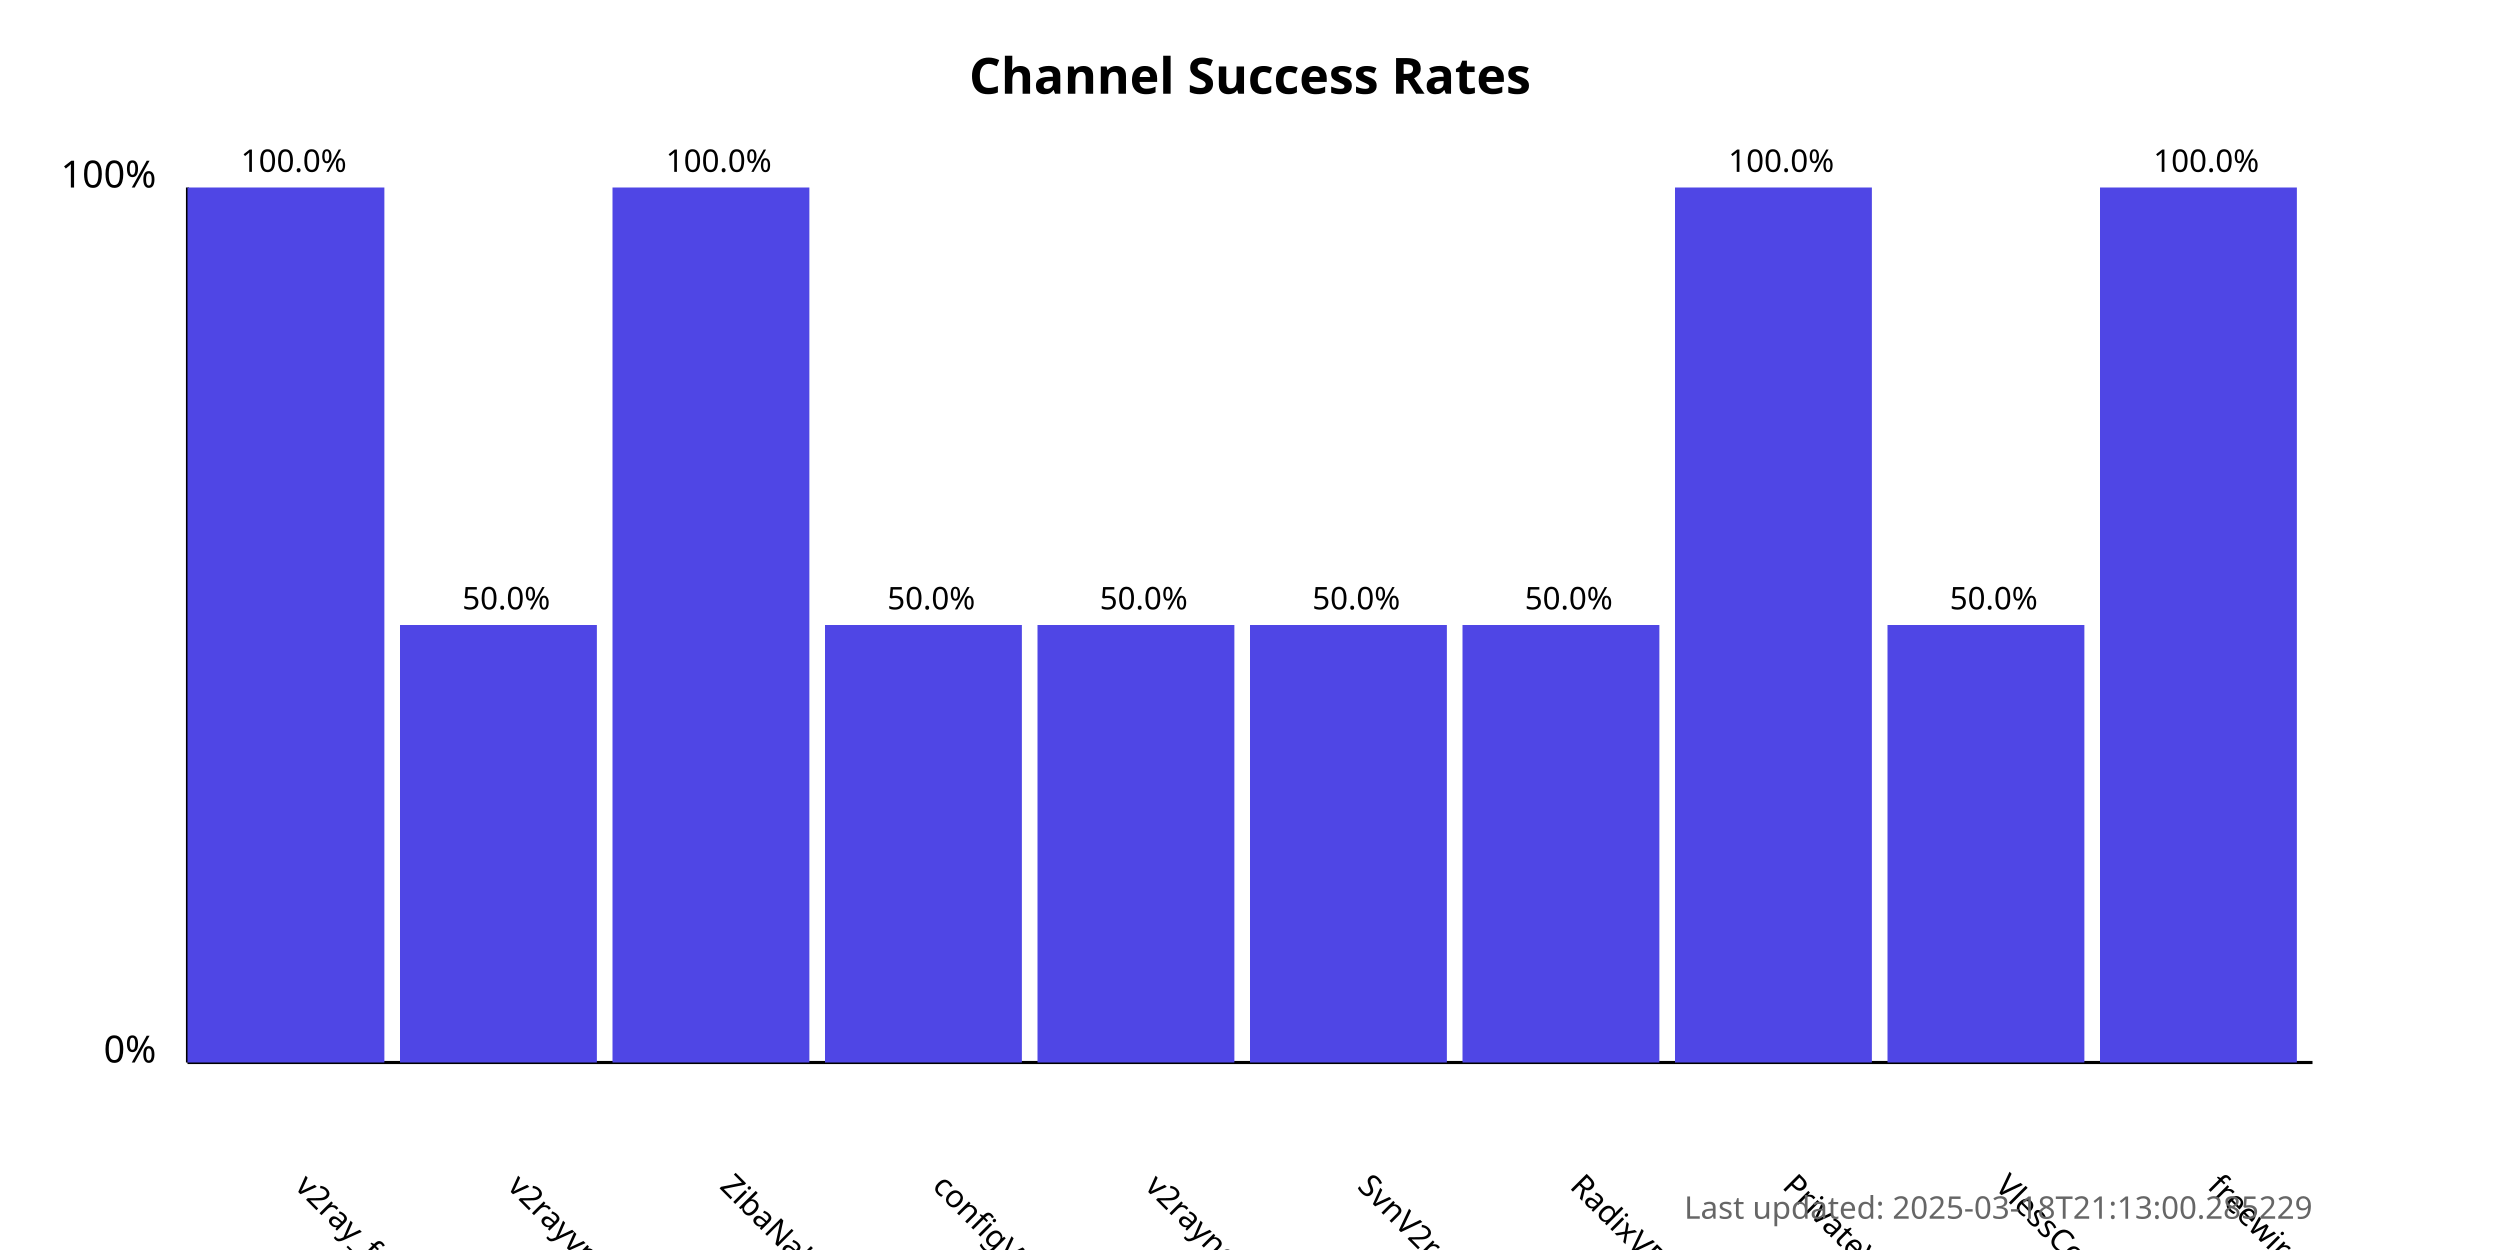
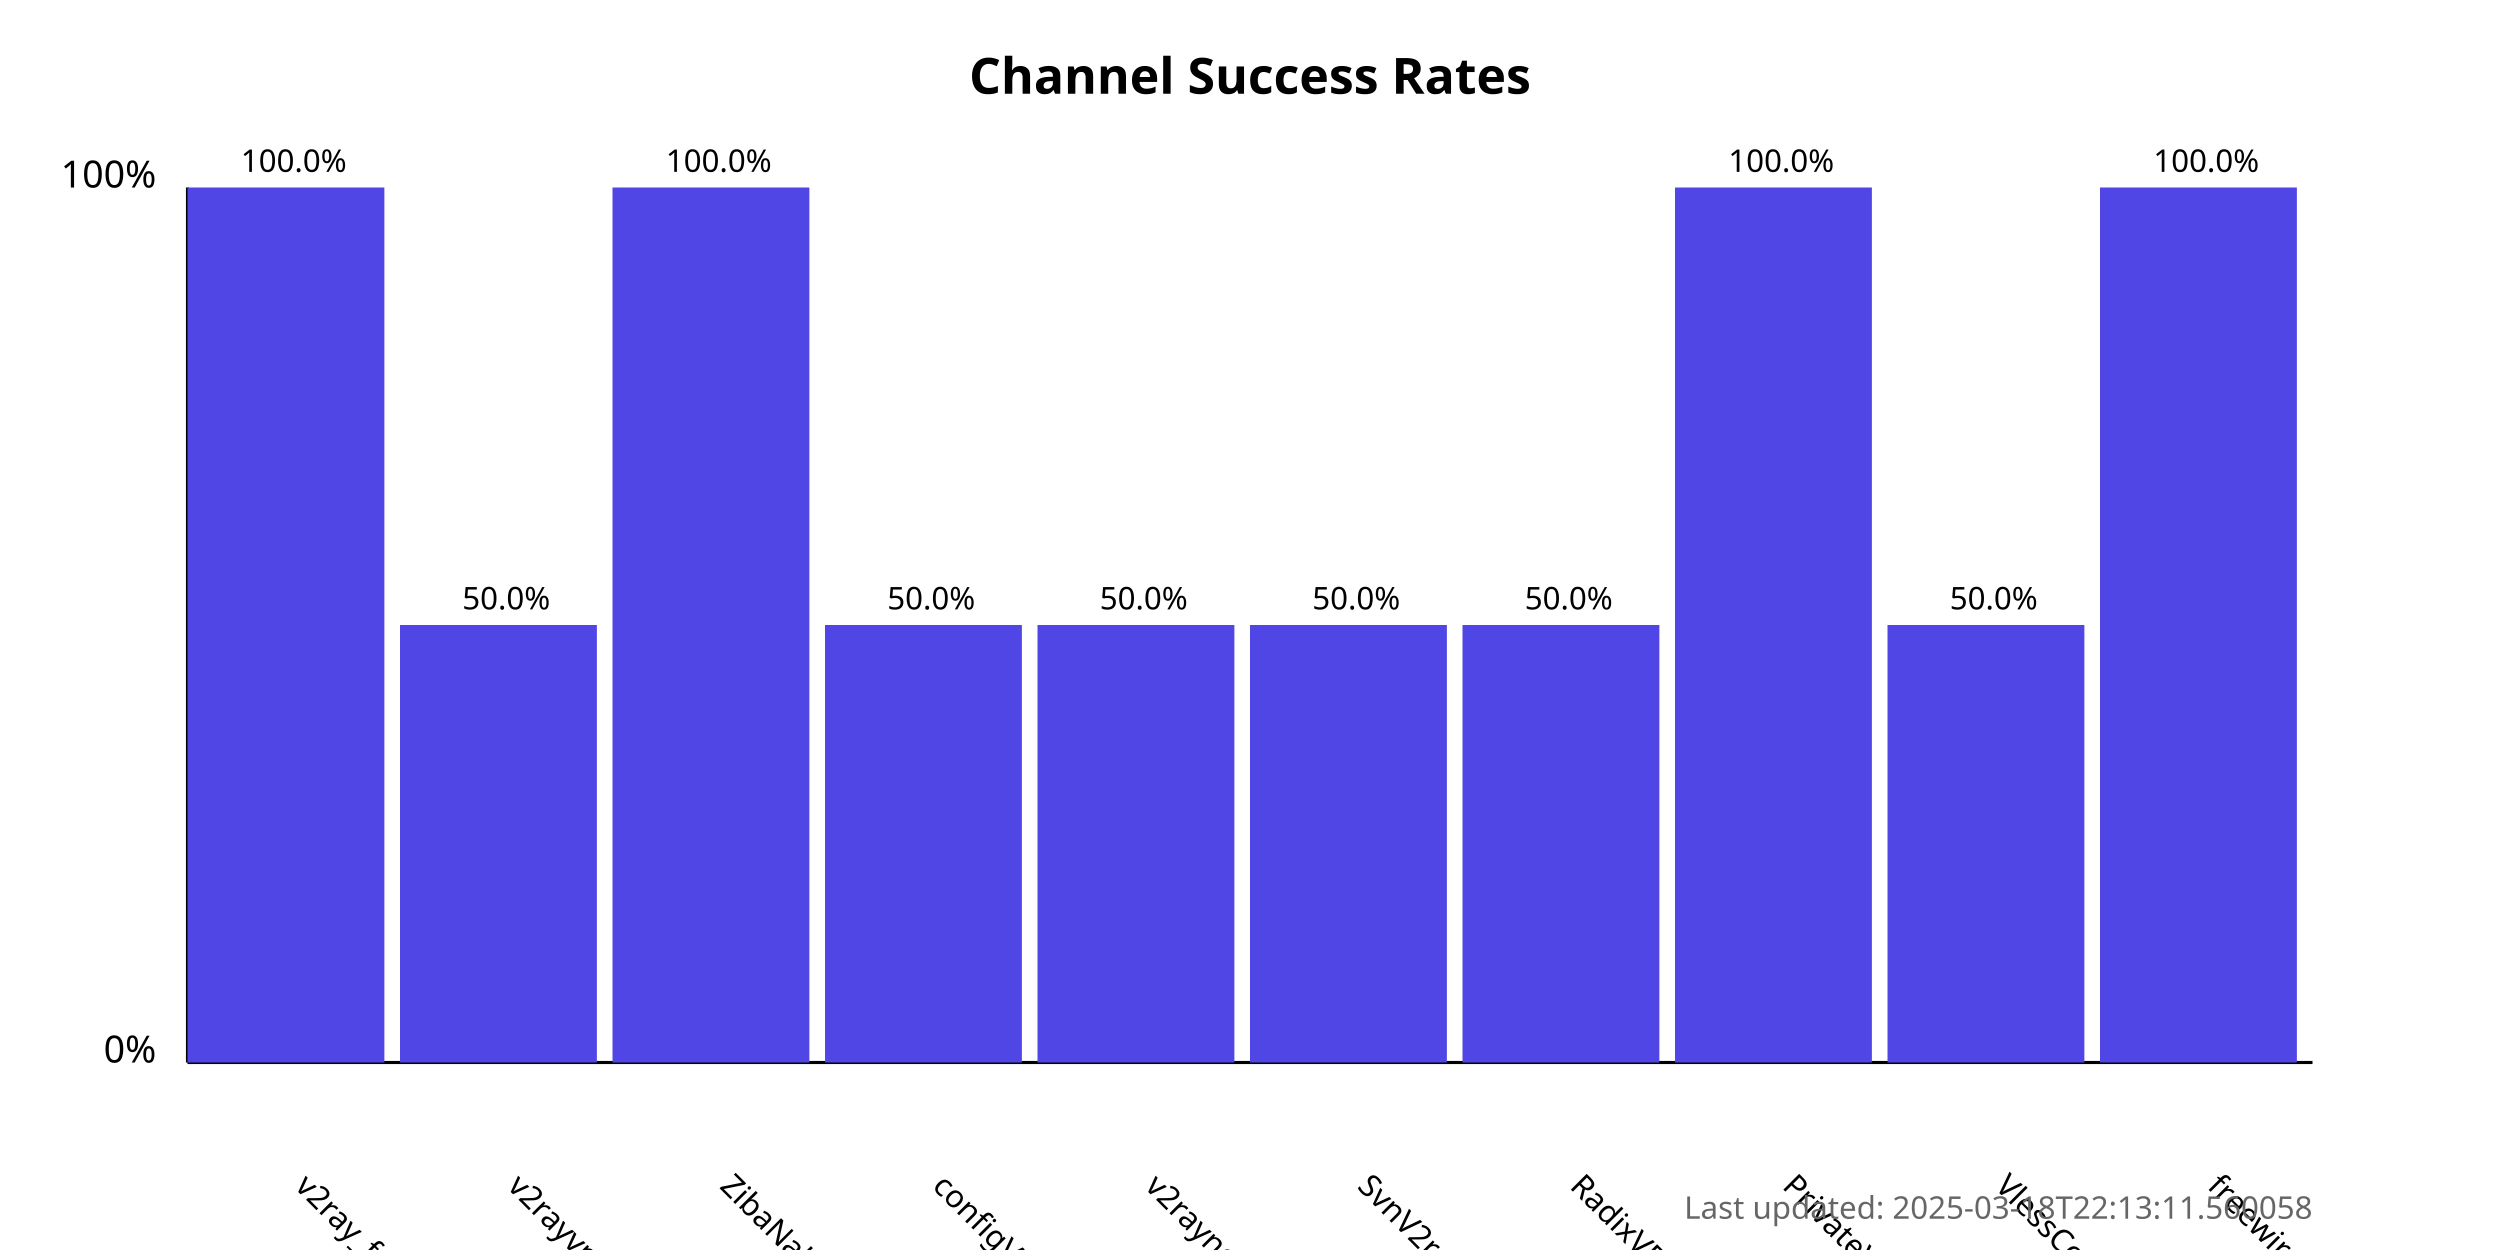
<svg xmlns="http://www.w3.org/2000/svg" width="800" height="400">
  <style>
            .chart-title { font: bold 16px sans-serif; }
            .axis-label { font: 12px sans-serif; }
            .tick-label { font: 10px sans-serif; }
            .bar { fill: #4f46e5; }
            .bar:hover { fill: #6366f1; }
            .timestamp { font: 10px sans-serif; fill: #666; }
        </style>
  <text x="400.0" y="30" text-anchor="middle" class="chart-title">
            Channel Success Rates
        </text>
  <line x1="60" y1="340" x2="60" y2="60" stroke="black" stroke-width="1" />
  <line x1="60" y1="340" x2="740" y2="340" stroke="black" stroke-width="1" />
  <text x="50" y="340" text-anchor="end" class="axis-label">0%</text>
  <text x="50" y="60" text-anchor="end" class="axis-label">100%</text>
  <g>
    <rect x="60" y="60.0" width="63.0" height="280.0" class="bar" />
    <text x="94.0" y="380" transform="rotate(45, 94.0, 380)" text-anchor="start" class="tick-label">
                v2ray_free_conf
            </text>
    <text x="94.0" y="55.0" text-anchor="middle" class="tick-label">
                100.0%
            </text>
  </g>
  <g>
    <rect x="128.0" y="200.0" width="63.0" height="140.0" class="bar" />
    <text x="162.0" y="380" transform="rotate(45, 162.0, 380)" text-anchor="start" class="tick-label">
                v2rayvpno
            </text>
    <text x="162.0" y="195.0" text-anchor="middle" class="tick-label">
                50.0%
            </text>
  </g>
  <g>
    <rect x="196.0" y="60.0" width="63.0" height="280.0" class="bar" />
    <text x="230.0" y="380" transform="rotate(45, 230.0, 380)" text-anchor="start" class="tick-label">
                ZibaNabz
            </text>
    <text x="230.0" y="55.0" text-anchor="middle" class="tick-label">
                100.0%
            </text>
  </g>
  <g>
    <rect x="264.0" y="200.0" width="63.0" height="140.0" class="bar" />
    <text x="298.0" y="380" transform="rotate(45, 298.0, 380)" text-anchor="start" class="tick-label">
                configV2rayForFree
            </text>
    <text x="298.0" y="195.0" text-anchor="middle" class="tick-label">
                50.0%
            </text>
  </g>
  <g>
    <rect x="332.0" y="200.0" width="63.0" height="140.0" class="bar" />
    <text x="366.0" y="380" transform="rotate(45, 366.0, 380)" text-anchor="start" class="tick-label">
                v2rayngvpn
            </text>
    <text x="366.0" y="195.0" text-anchor="middle" class="tick-label">
                50.0%
            </text>
  </g>
  <g>
    <rect x="400.0" y="200.0" width="63.0" height="140.0" class="bar" />
    <text x="434.0" y="380" transform="rotate(45, 434.0, 380)" text-anchor="start" class="tick-label">
                SvnV2ray
            </text>
    <text x="434.0" y="195.0" text-anchor="middle" class="tick-label">
                50.0%
            </text>
  </g>
  <g>
    <rect x="468.0" y="200.0" width="63.0" height="140.0" class="bar" />
    <text x="502.0" y="380" transform="rotate(45, 502.0, 380)" text-anchor="start" class="tick-label">
                RadixVPN
            </text>
    <text x="502.0" y="195.0" text-anchor="middle" class="tick-label">
                50.0%
            </text>
  </g>
  <g>
    <rect x="536.0" y="60.0" width="63.0" height="280.0" class="bar" />
    <text x="570.0" y="380" transform="rotate(45, 570.0, 380)" text-anchor="start" class="tick-label">
                PrivateVPNs
            </text>
    <text x="570.0" y="55.0" text-anchor="middle" class="tick-label">
                100.0%
            </text>
  </g>
  <g>
    <rect x="604.0" y="200.0" width="63.0" height="140.0" class="bar" />
    <text x="638.0" y="380" transform="rotate(45, 638.0, 380)" text-anchor="start" class="tick-label">
                VlessConfig
            </text>
    <text x="638.0" y="195.0" text-anchor="middle" class="tick-label">
                50.0%
            </text>
  </g>
  <g>
    <rect x="672.0" y="60.0" width="63.0" height="280.0" class="bar" />
    <text x="706.0" y="380" transform="rotate(45, 706.0, 380)" text-anchor="start" class="tick-label">
                freewireguard
            </text>
    <text x="706.0" y="55.0" text-anchor="middle" class="tick-label">
                100.0%
            </text>
  </g>
  <text x="740" y="390" text-anchor="end" class="timestamp">
-             Last updated: 2025-03-18T21:13:00.285229
+             Last updated: 2025-03-18T22:13:11.560058
        </text>
</svg>
